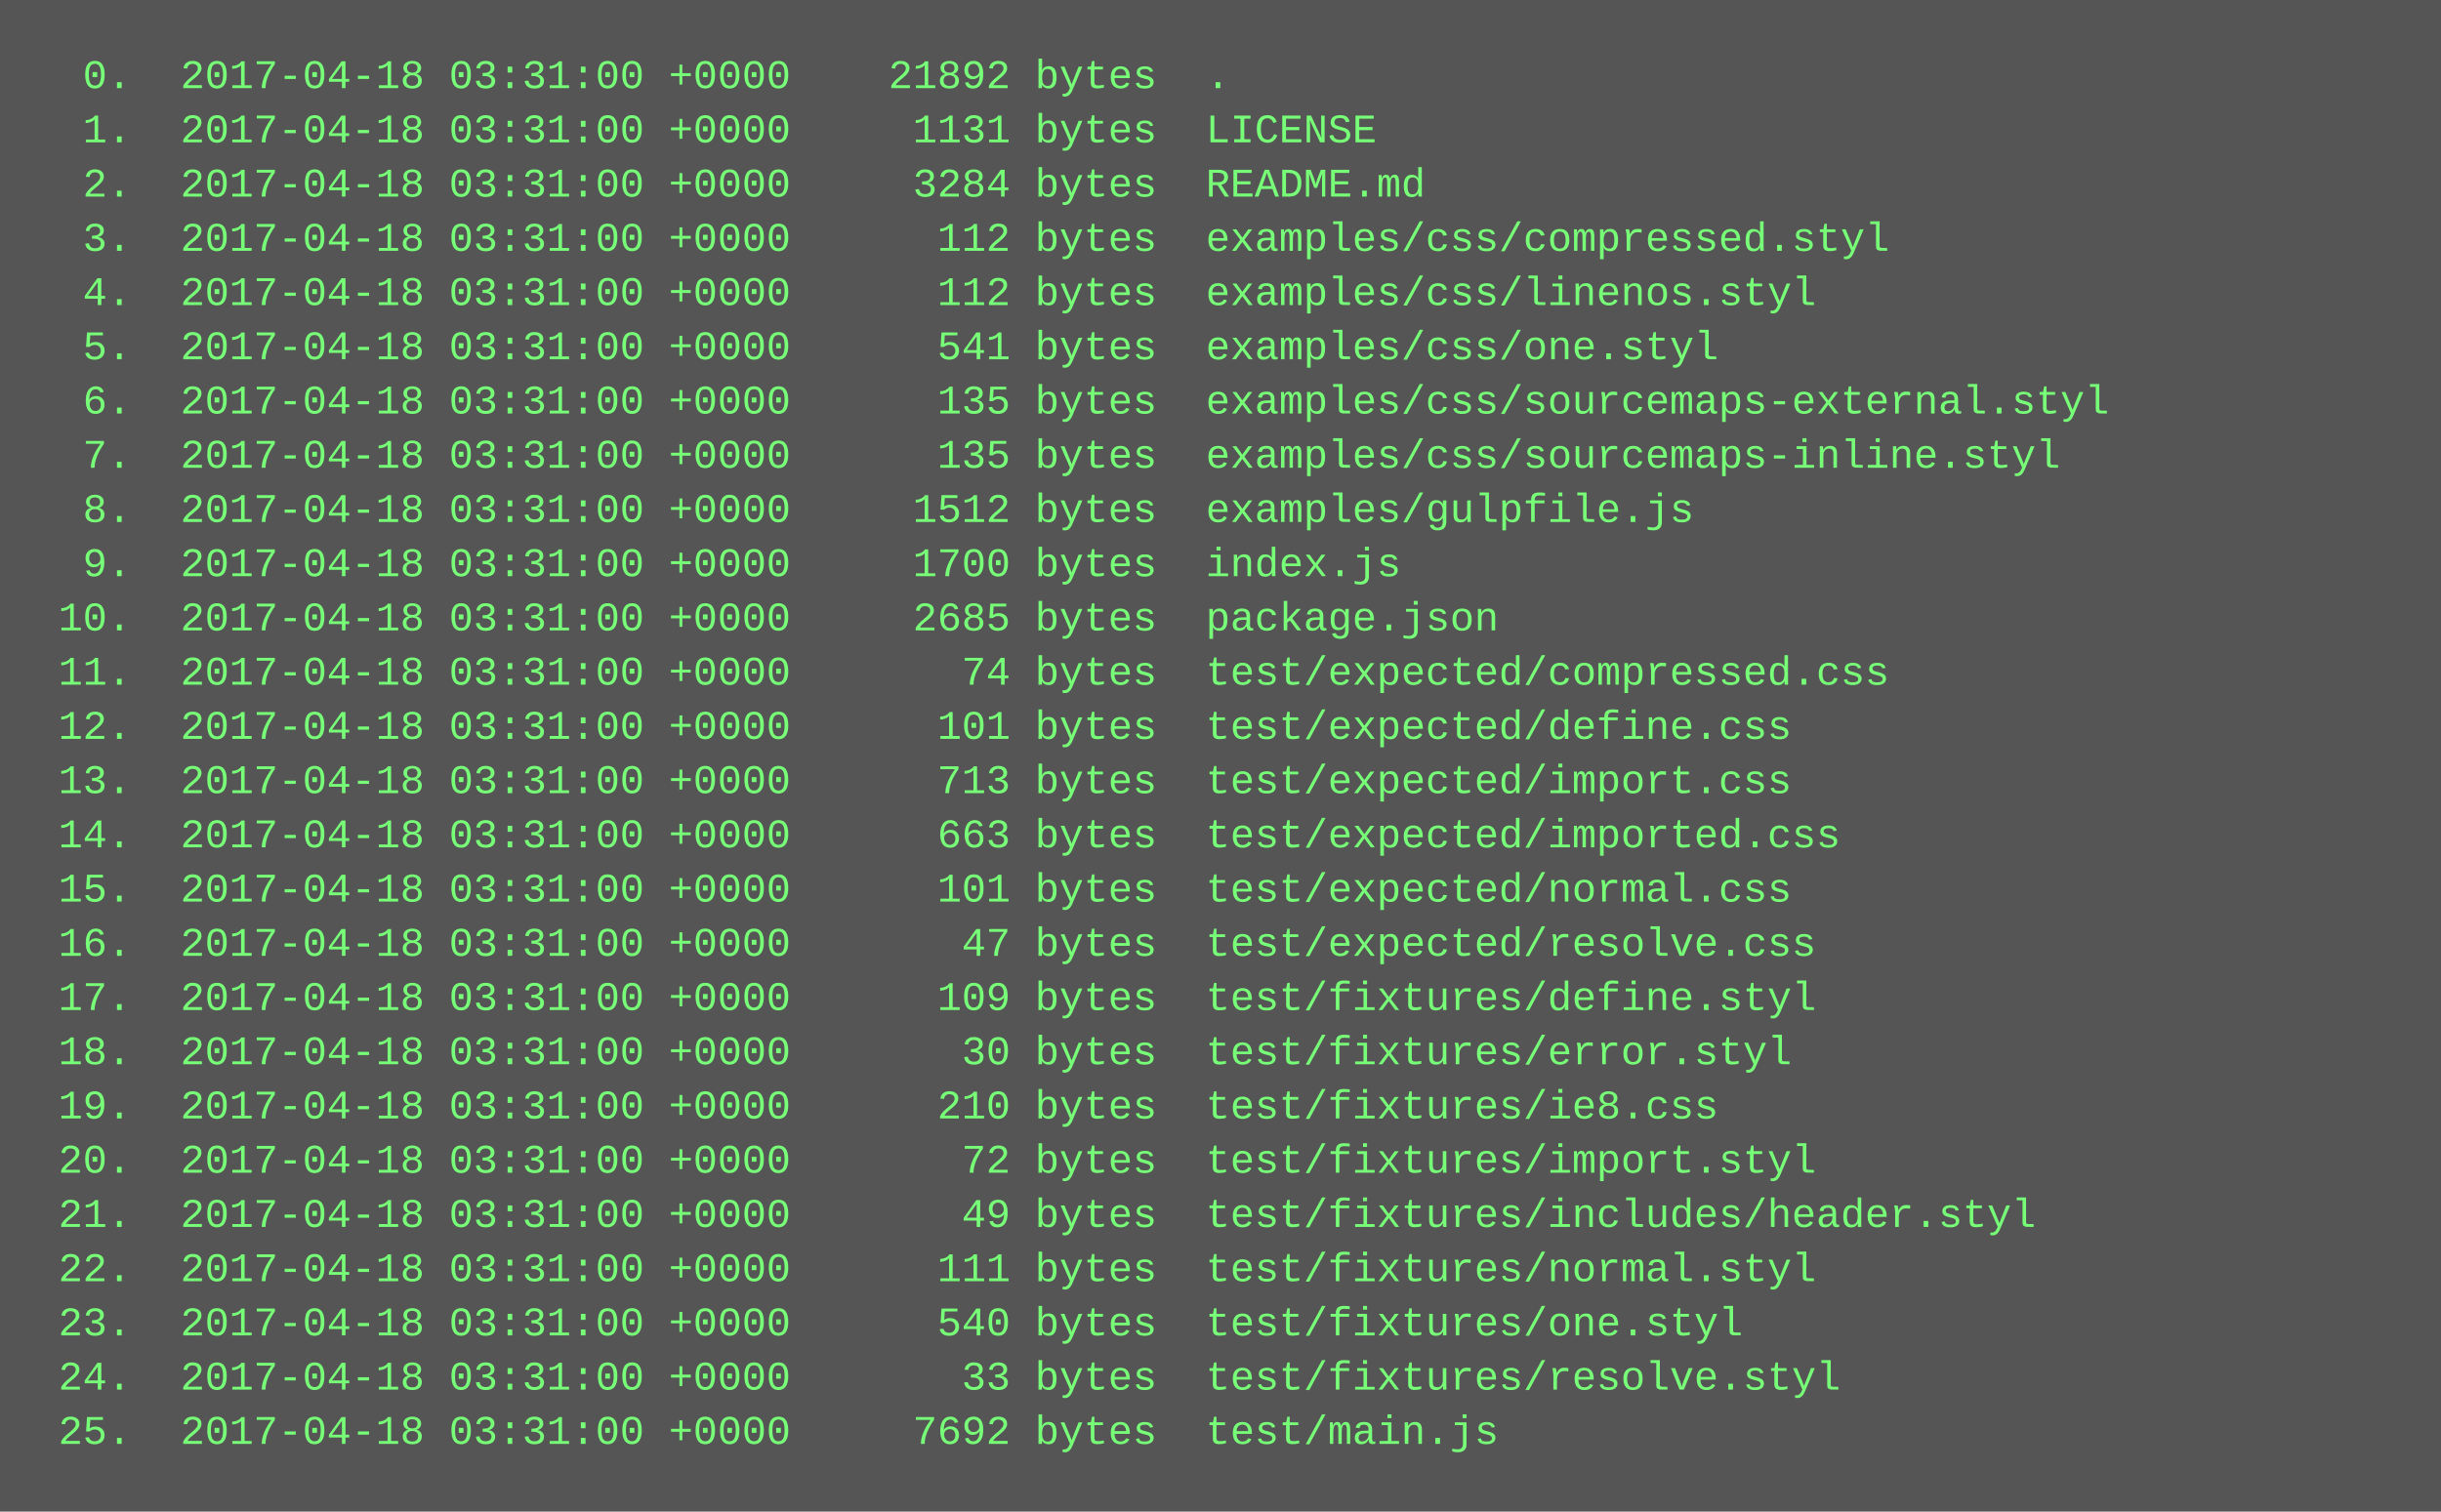
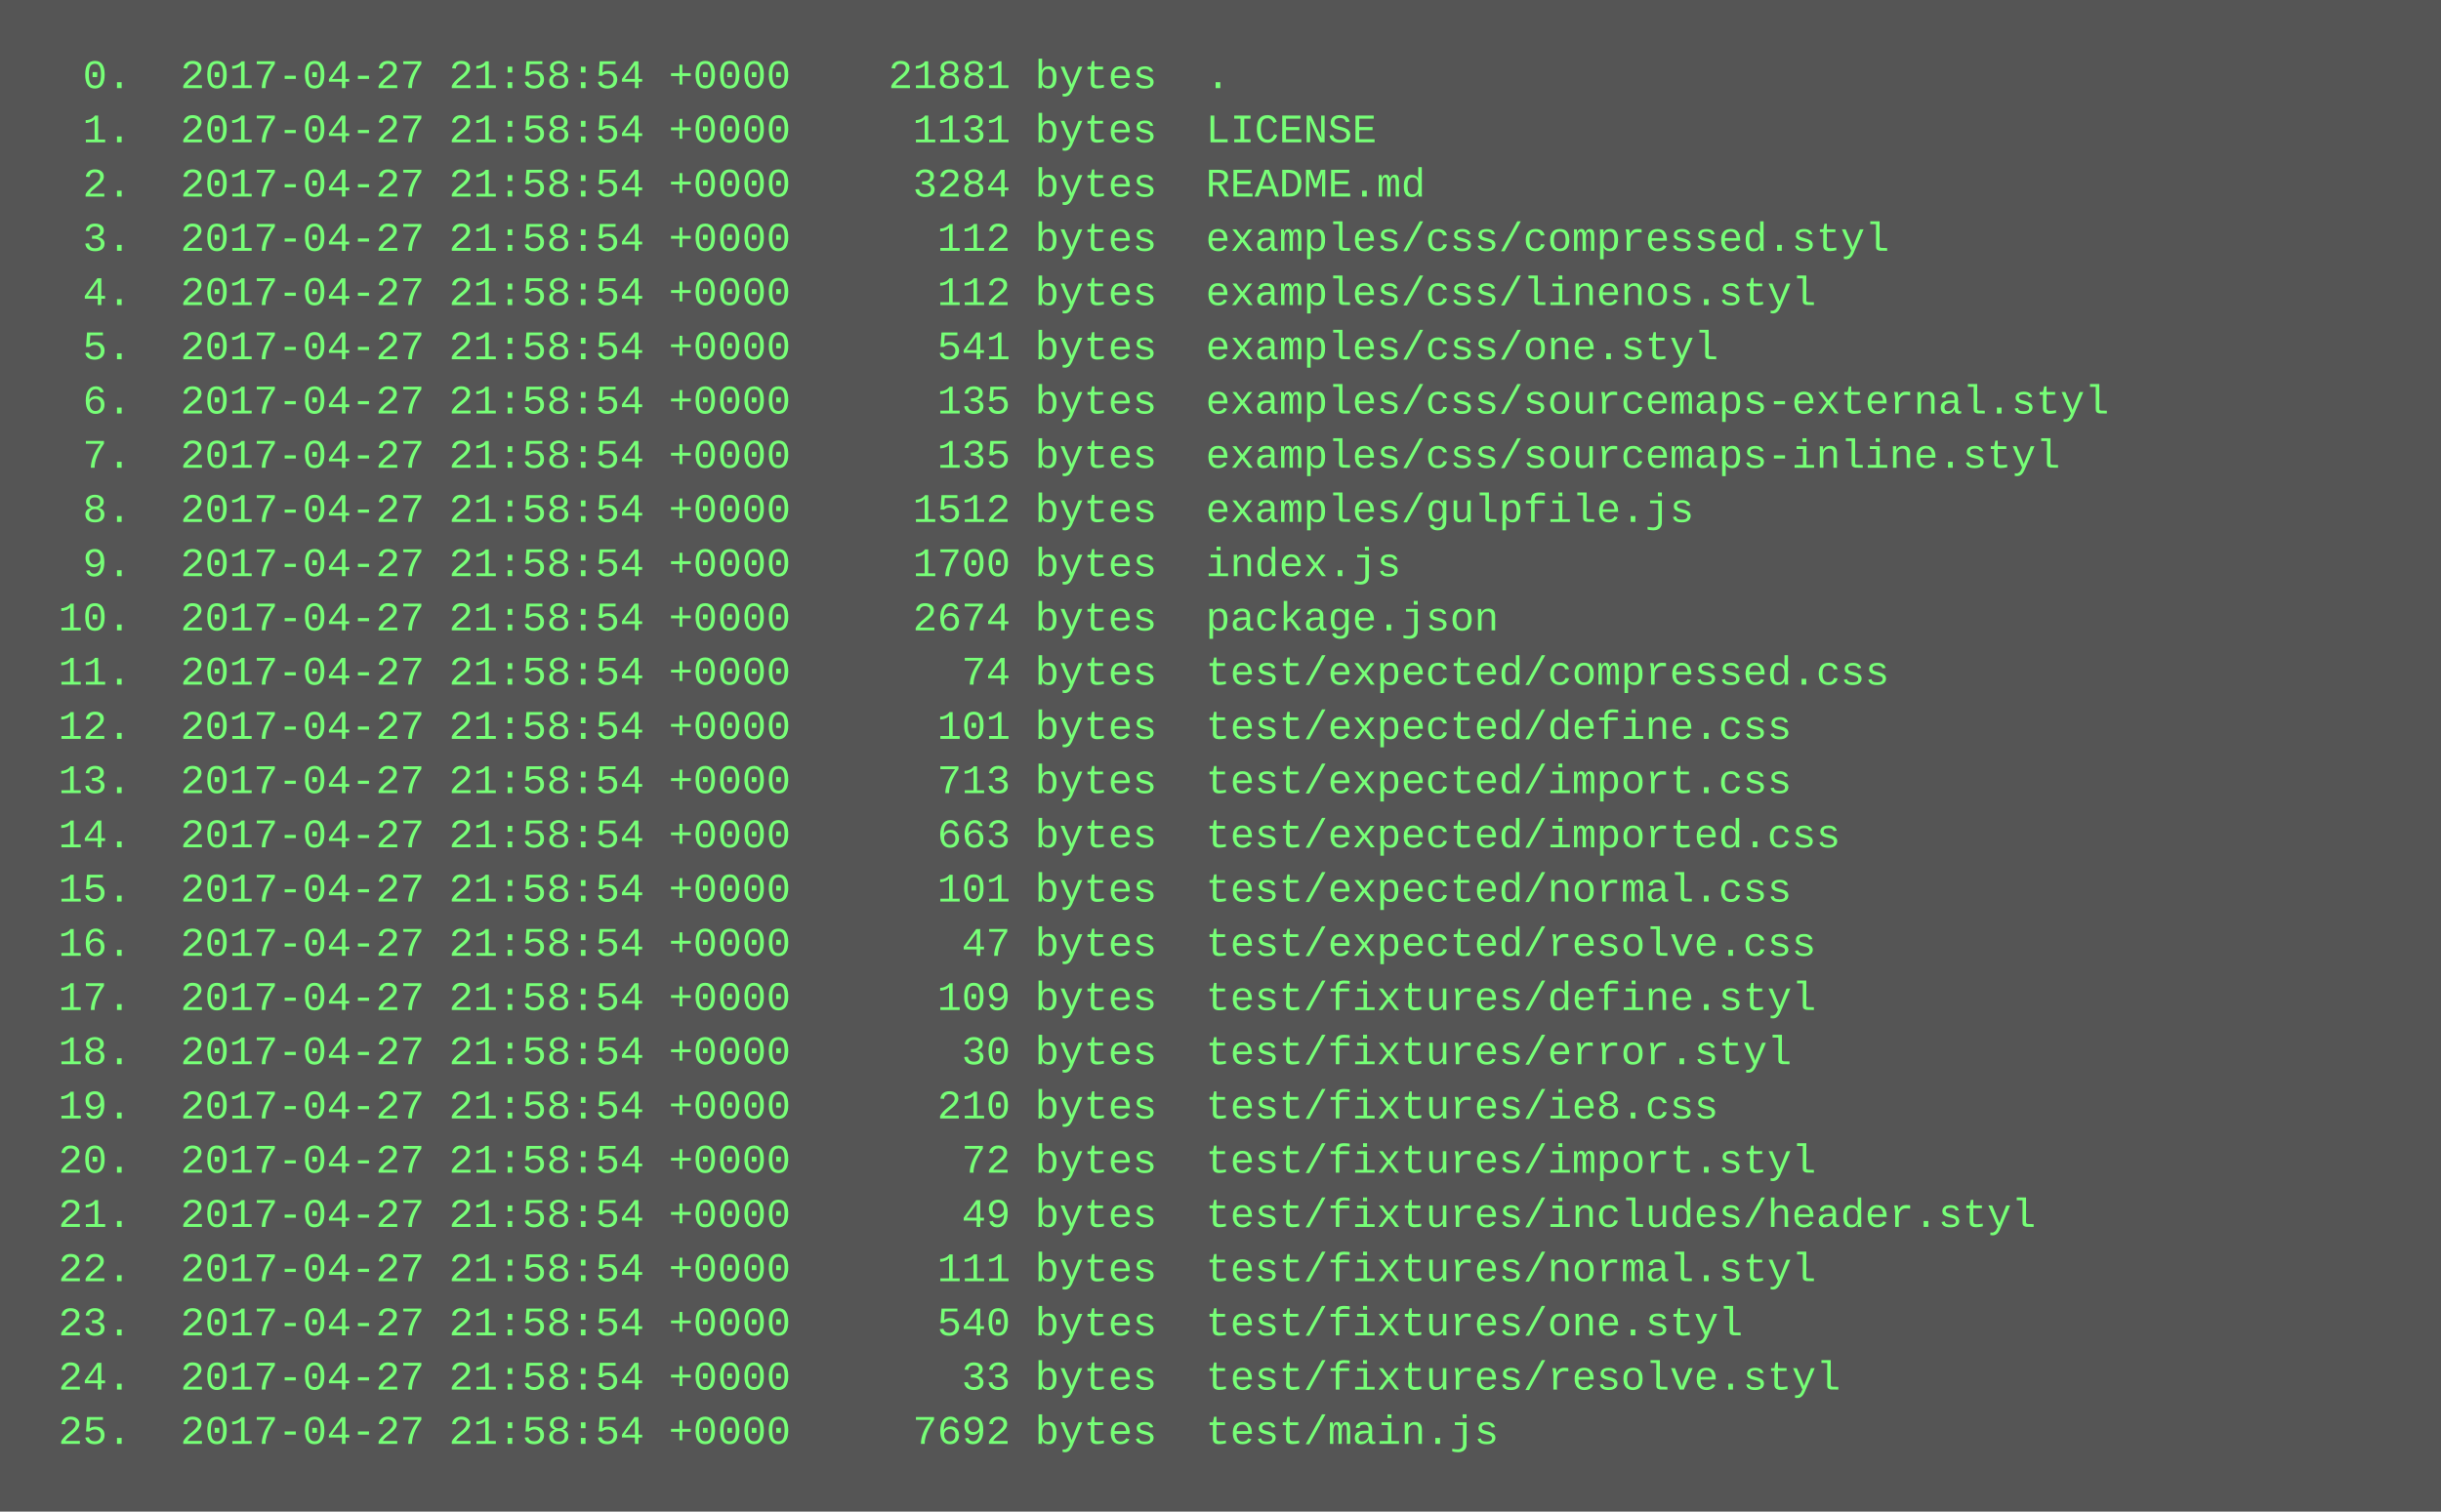
<svg xmlns="http://www.w3.org/2000/svg" height="446" width="720">
  <rect height="446" fill="#555" width="720" />
  <text fill="#7f7" font-family="Courier New" font-size="12" xml:space="preserve">
-     <tspan x="10" y="26">  0.  2017-04-18 03:31:00 +0000    21892 bytes  .</tspan>
-     <tspan x="10" y="42">  1.  2017-04-18 03:31:00 +0000     1131 bytes  LICENSE</tspan>
-     <tspan x="10" y="58">  2.  2017-04-18 03:31:00 +0000     3284 bytes  README.md</tspan>
-     <tspan x="10" y="74">  3.  2017-04-18 03:31:00 +0000      112 bytes  examples/css/compressed.styl</tspan>
-     <tspan x="10" y="90">  4.  2017-04-18 03:31:00 +0000      112 bytes  examples/css/linenos.styl</tspan>
-     <tspan x="10" y="106">  5.  2017-04-18 03:31:00 +0000      541 bytes  examples/css/one.styl</tspan>
-     <tspan x="10" y="122">  6.  2017-04-18 03:31:00 +0000      135 bytes  examples/css/sourcemaps-external.styl</tspan>
-     <tspan x="10" y="138">  7.  2017-04-18 03:31:00 +0000      135 bytes  examples/css/sourcemaps-inline.styl</tspan>
-     <tspan x="10" y="154">  8.  2017-04-18 03:31:00 +0000     1512 bytes  examples/gulpfile.js</tspan>
-     <tspan x="10" y="170">  9.  2017-04-18 03:31:00 +0000     1700 bytes  index.js</tspan>
-     <tspan x="10" y="186"> 10.  2017-04-18 03:31:00 +0000     2685 bytes  package.json</tspan>
-     <tspan x="10" y="202"> 11.  2017-04-18 03:31:00 +0000       74 bytes  test/expected/compressed.css</tspan>
-     <tspan x="10" y="218"> 12.  2017-04-18 03:31:00 +0000      101 bytes  test/expected/define.css</tspan>
-     <tspan x="10" y="234"> 13.  2017-04-18 03:31:00 +0000      713 bytes  test/expected/import.css</tspan>
-     <tspan x="10" y="250"> 14.  2017-04-18 03:31:00 +0000      663 bytes  test/expected/imported.css</tspan>
-     <tspan x="10" y="266"> 15.  2017-04-18 03:31:00 +0000      101 bytes  test/expected/normal.css</tspan>
-     <tspan x="10" y="282"> 16.  2017-04-18 03:31:00 +0000       47 bytes  test/expected/resolve.css</tspan>
-     <tspan x="10" y="298"> 17.  2017-04-18 03:31:00 +0000      109 bytes  test/fixtures/define.styl</tspan>
-     <tspan x="10" y="314"> 18.  2017-04-18 03:31:00 +0000       30 bytes  test/fixtures/error.styl</tspan>
-     <tspan x="10" y="330"> 19.  2017-04-18 03:31:00 +0000      210 bytes  test/fixtures/ie8.css</tspan>
-     <tspan x="10" y="346"> 20.  2017-04-18 03:31:00 +0000       72 bytes  test/fixtures/import.styl</tspan>
-     <tspan x="10" y="362"> 21.  2017-04-18 03:31:00 +0000       49 bytes  test/fixtures/includes/header.styl</tspan>
-     <tspan x="10" y="378"> 22.  2017-04-18 03:31:00 +0000      111 bytes  test/fixtures/normal.styl</tspan>
-     <tspan x="10" y="394"> 23.  2017-04-18 03:31:00 +0000      540 bytes  test/fixtures/one.styl</tspan>
-     <tspan x="10" y="410"> 24.  2017-04-18 03:31:00 +0000       33 bytes  test/fixtures/resolve.styl</tspan>
-     <tspan x="10" y="426"> 25.  2017-04-18 03:31:00 +0000     7692 bytes  test/main.js</tspan>
+     <tspan x="10" y="26">  0.  2017-04-27 21:58:54 +0000    21881 bytes  .</tspan>
+     <tspan x="10" y="42">  1.  2017-04-27 21:58:54 +0000     1131 bytes  LICENSE</tspan>
+     <tspan x="10" y="58">  2.  2017-04-27 21:58:54 +0000     3284 bytes  README.md</tspan>
+     <tspan x="10" y="74">  3.  2017-04-27 21:58:54 +0000      112 bytes  examples/css/compressed.styl</tspan>
+     <tspan x="10" y="90">  4.  2017-04-27 21:58:54 +0000      112 bytes  examples/css/linenos.styl</tspan>
+     <tspan x="10" y="106">  5.  2017-04-27 21:58:54 +0000      541 bytes  examples/css/one.styl</tspan>
+     <tspan x="10" y="122">  6.  2017-04-27 21:58:54 +0000      135 bytes  examples/css/sourcemaps-external.styl</tspan>
+     <tspan x="10" y="138">  7.  2017-04-27 21:58:54 +0000      135 bytes  examples/css/sourcemaps-inline.styl</tspan>
+     <tspan x="10" y="154">  8.  2017-04-27 21:58:54 +0000     1512 bytes  examples/gulpfile.js</tspan>
+     <tspan x="10" y="170">  9.  2017-04-27 21:58:54 +0000     1700 bytes  index.js</tspan>
+     <tspan x="10" y="186"> 10.  2017-04-27 21:58:54 +0000     2674 bytes  package.json</tspan>
+     <tspan x="10" y="202"> 11.  2017-04-27 21:58:54 +0000       74 bytes  test/expected/compressed.css</tspan>
+     <tspan x="10" y="218"> 12.  2017-04-27 21:58:54 +0000      101 bytes  test/expected/define.css</tspan>
+     <tspan x="10" y="234"> 13.  2017-04-27 21:58:54 +0000      713 bytes  test/expected/import.css</tspan>
+     <tspan x="10" y="250"> 14.  2017-04-27 21:58:54 +0000      663 bytes  test/expected/imported.css</tspan>
+     <tspan x="10" y="266"> 15.  2017-04-27 21:58:54 +0000      101 bytes  test/expected/normal.css</tspan>
+     <tspan x="10" y="282"> 16.  2017-04-27 21:58:54 +0000       47 bytes  test/expected/resolve.css</tspan>
+     <tspan x="10" y="298"> 17.  2017-04-27 21:58:54 +0000      109 bytes  test/fixtures/define.styl</tspan>
+     <tspan x="10" y="314"> 18.  2017-04-27 21:58:54 +0000       30 bytes  test/fixtures/error.styl</tspan>
+     <tspan x="10" y="330"> 19.  2017-04-27 21:58:54 +0000      210 bytes  test/fixtures/ie8.css</tspan>
+     <tspan x="10" y="346"> 20.  2017-04-27 21:58:54 +0000       72 bytes  test/fixtures/import.styl</tspan>
+     <tspan x="10" y="362"> 21.  2017-04-27 21:58:54 +0000       49 bytes  test/fixtures/includes/header.styl</tspan>
+     <tspan x="10" y="378"> 22.  2017-04-27 21:58:54 +0000      111 bytes  test/fixtures/normal.styl</tspan>
+     <tspan x="10" y="394"> 23.  2017-04-27 21:58:54 +0000      540 bytes  test/fixtures/one.styl</tspan>
+     <tspan x="10" y="410"> 24.  2017-04-27 21:58:54 +0000       33 bytes  test/fixtures/resolve.styl</tspan>
+     <tspan x="10" y="426"> 25.  2017-04-27 21:58:54 +0000     7692 bytes  test/main.js</tspan>
  </text>
</svg>
